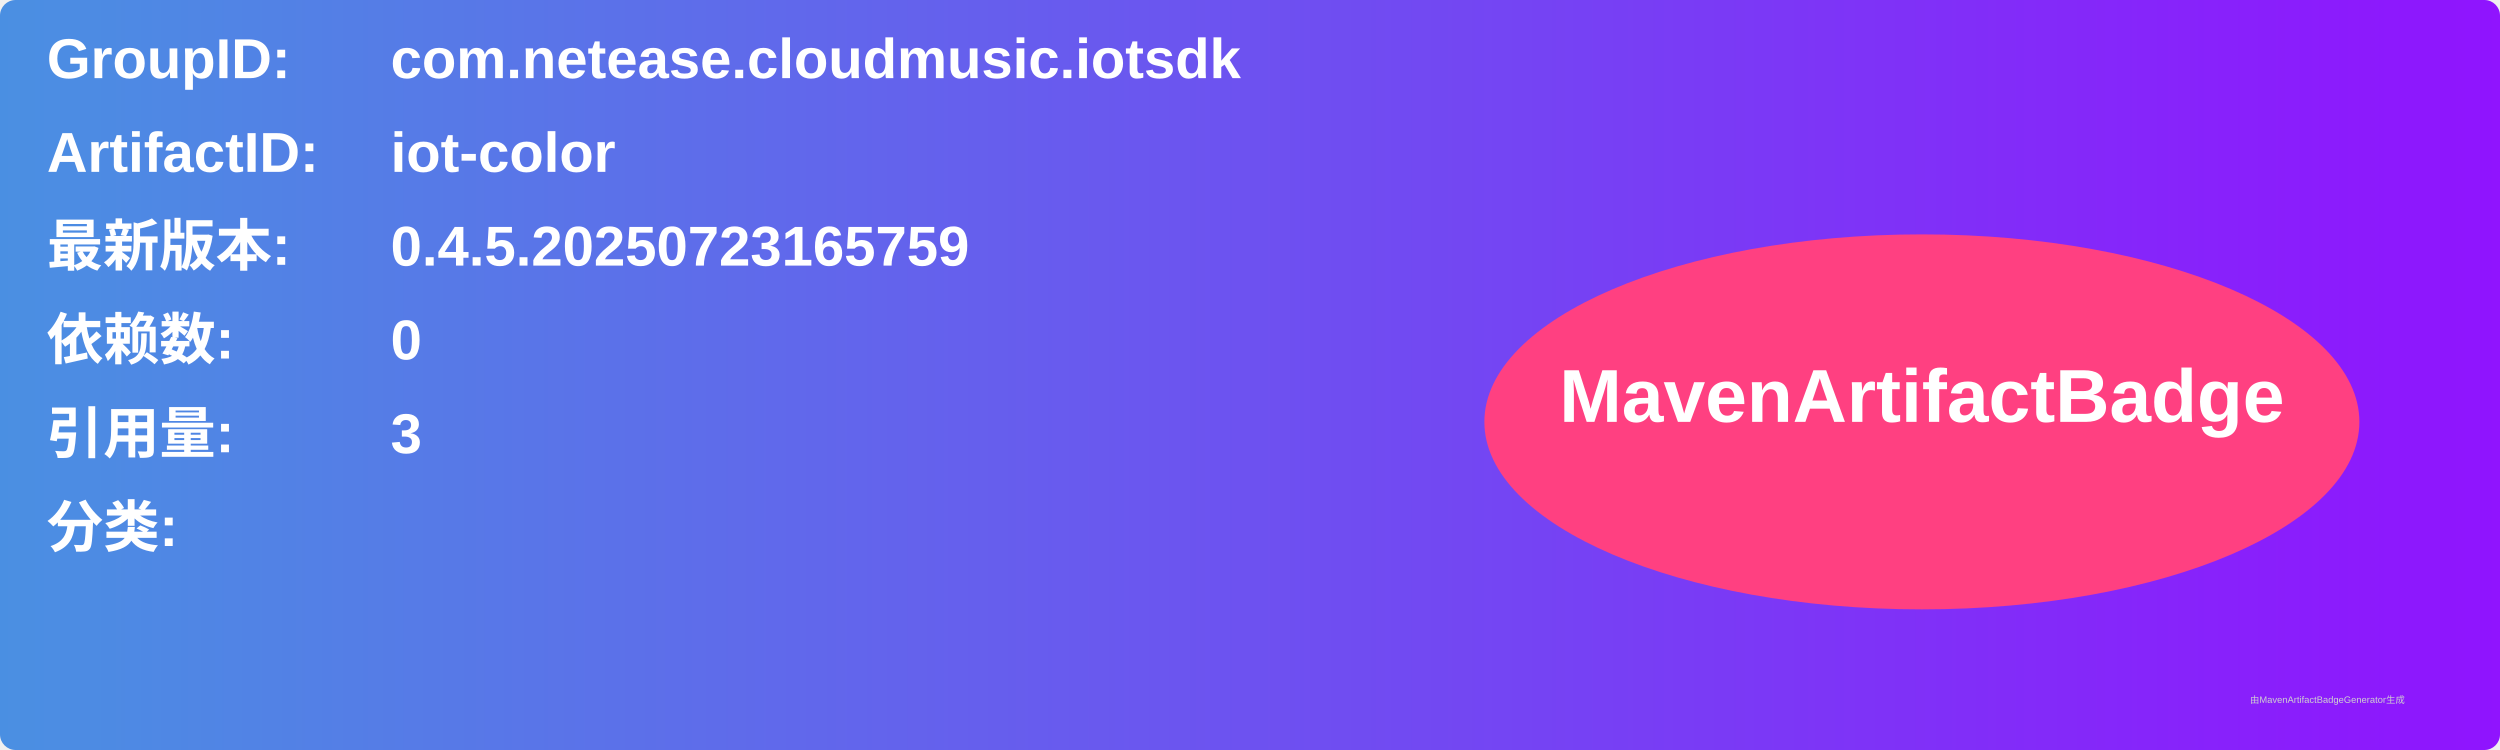
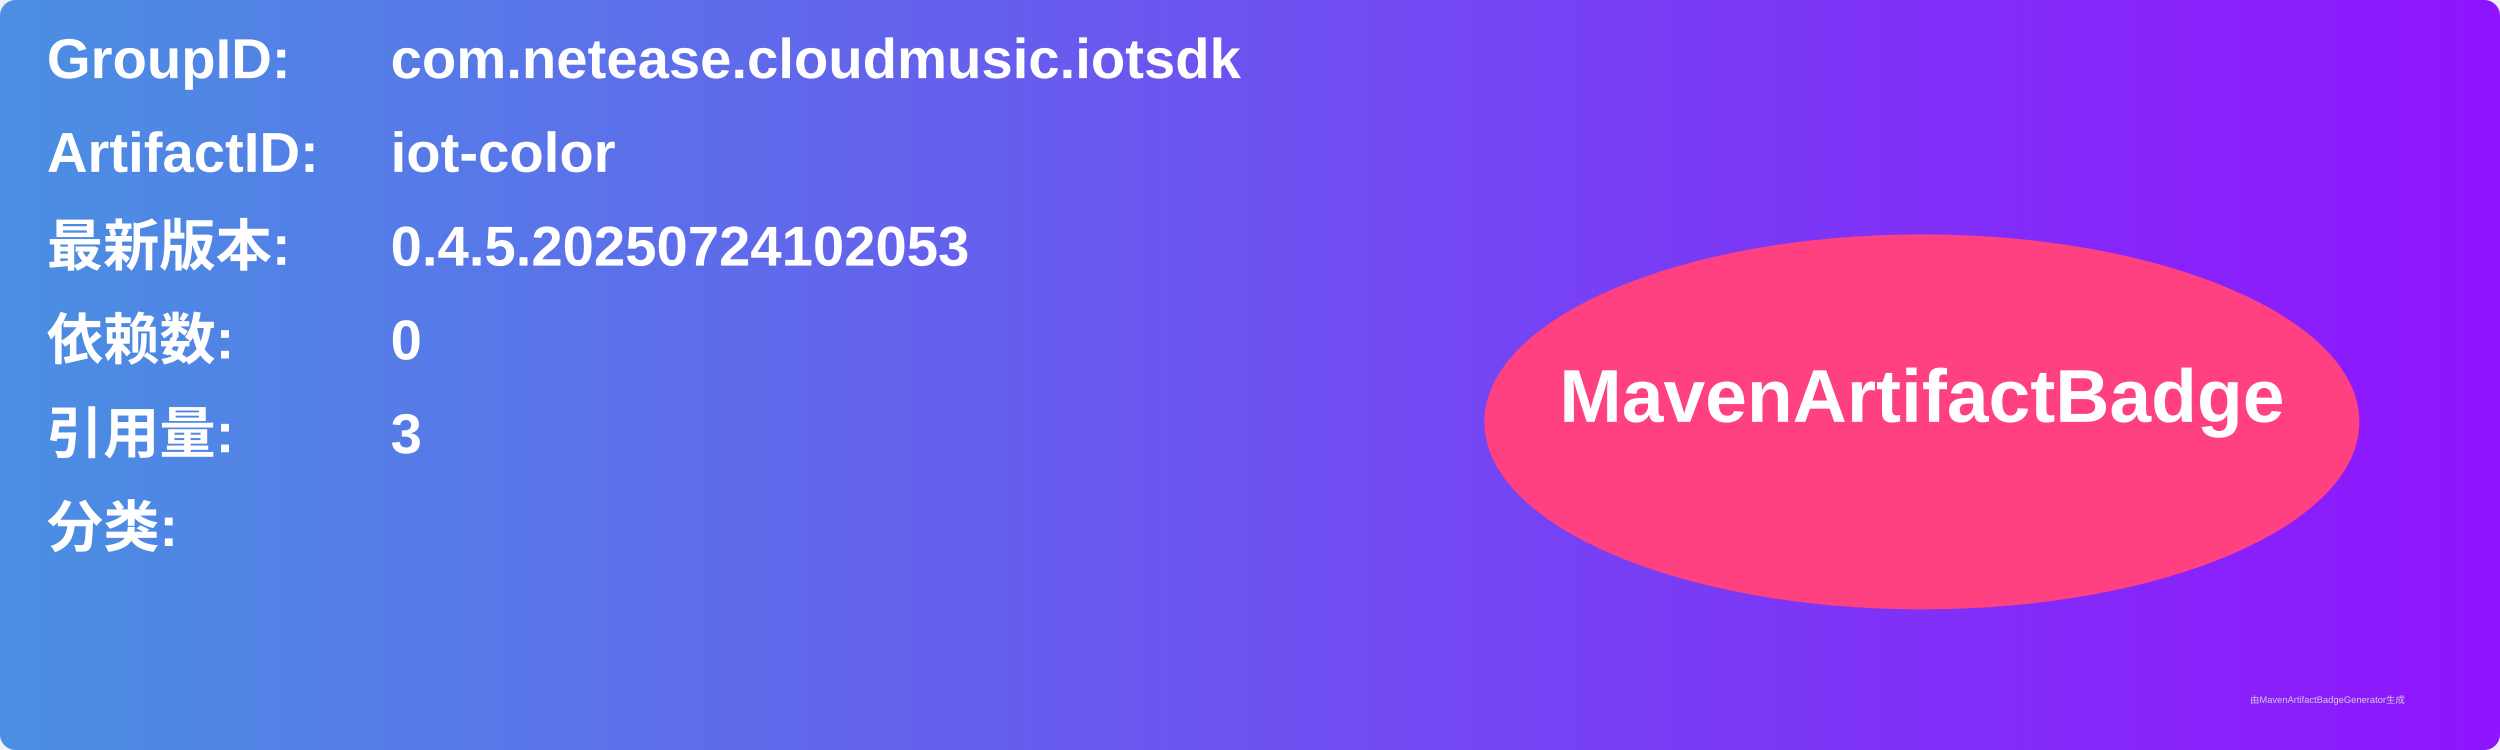
<svg xmlns="http://www.w3.org/2000/svg" width="800" height="240" viewBox="0 0 800 240">
  <linearGradient id="grad" x1="0%" y1="0%" x2="100%" y2="0%">
    <stop offset="0%" stop-color="#4a90e2" />
    <stop offset="100%" stop-color="#9013fe" />
  </linearGradient>
  <rect width="100%" height="100%" rx="5" ry="5" fill="url(#grad)" />
  <g transform="translate(15, 15)">
    <text x="0" y="10" font-family="Arial" font-size="18" fill="white" font-weight="bold" width="260">GroupID:</text>
    <text x="110" y="10" font-family="Arial" font-size="18" fill="white" font-weight="bold" width="460">com.netease.cloudmusic.iotsdk</text>
    <text x="0" y="40" font-family="Arial" font-size="18" fill="white" font-weight="bold" width="260">ArtifactID:</text>
    <text x="110" y="40" font-family="Arial" font-size="18" fill="white" font-weight="bold" width="460">iot-color</text>
    <text x="0" y="70" font-family="Arial" font-size="18" fill="white" font-weight="bold">最新版本:</text>
    <text x="110" y="70" font-family="Arial" font-size="18" fill="white" font-weight="bold">
-       <tspan font-weight="bold">0.4.5.20250723165759</tspan>
+       <tspan font-weight="bold">0.4.5.20250724102053</tspan>
    </text>
    <text x="0" y="100" font-family="Arial" font-size="18" fill="white" font-weight="bold">依赖数: </text>
    <text x="110" y="100" font-family="Arial" font-size="18" fill="white">
      <tspan font-weight="bold">0</tspan>
    </text>
    <text x="0" y="130" font-family="Arial" font-size="18" fill="white" font-weight="bold">引用量: </text>
    <text x="110" y="130" font-family="Arial" font-size="18" fill="white">
      <tspan font-weight="bold">3</tspan>
    </text>
    <text x="0" y="160" font-family="Arial" font-size="18" fill="white" font-weight="bold">分类:</text>
    <text x="10" y="190" font-family="Arial" font-size="10" fill="white">
      <tspan font-weight="bold" />
    </text>
    <ellipse cx="600" cy="120" rx="140" ry="60" fill="#ff4081" />
    <text x="600" y="120" text-anchor="middle" font-family="Arial" font-size="24" fill="white" font-weight="bold">MavenArtifactBadge</text>
  </g>
  <text x="720" y="225" font-family="Arial" font-size="3" fill="#d0d0d0">由MavenArtifactBadgeGenerator生成</text>
</svg>
